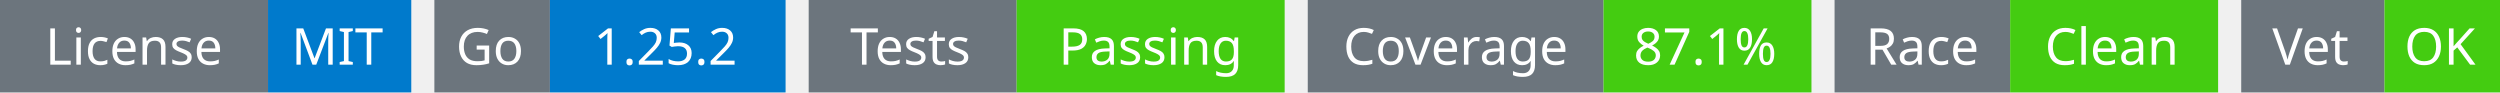
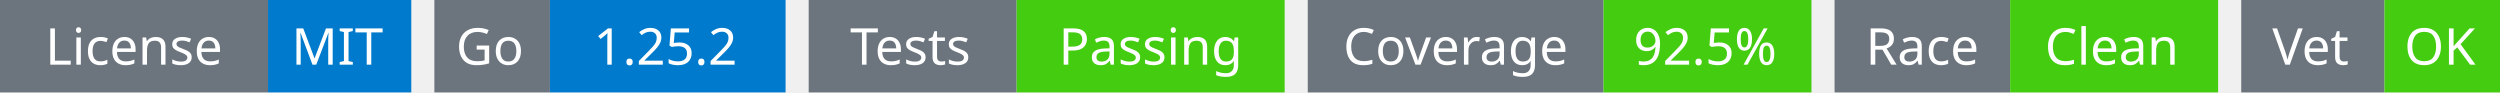
<svg xmlns="http://www.w3.org/2000/svg" width="541" height="20" viewBox="0 0 541 20">
  <g transform="translate(0, 0)">
    <rect x="0" y="0" width="58" height="20" fill="#6c757d" />
    <rect x="58" y="0" width="31" height="20" fill="#007acc" />
    <text x="29" y="14" text-anchor="middle" font-family="sans-serif" font-size="11" fill="white">License</text>
    <text x="73" y="14" text-anchor="middle" font-family="sans-serif" font-size="11" fill="white">MIT</text>
  </g>
  <g transform="translate(94, 0)">
    <rect x="0" y="0" width="25" height="20" fill="#6c757d" />
    <rect x="25" y="0" width="51" height="20" fill="#007acc" />
    <text x="12" y="14" text-anchor="middle" font-family="sans-serif" font-size="11" fill="white">Go</text>
    <text x="50" y="14" text-anchor="middle" font-family="sans-serif" font-size="11" fill="white">1.25.2</text>
  </g>
  <g transform="translate(175, 0)">
    <rect x="0" y="0" width="45" height="20" fill="#6c757d" />
    <rect x="45" y="0" width="58" height="20" fill="#4c1" />
    <text x="22" y="14" text-anchor="middle" font-family="sans-serif" font-size="11" fill="white">Tests</text>
    <text x="74" y="14" text-anchor="middle" font-family="sans-serif" font-size="11" fill="white">Passing</text>
  </g>
  <g transform="translate(283, 0)">
    <rect x="0" y="0" width="64" height="20" fill="#6c757d" />
    <rect x="64" y="0" width="45" height="20" fill="#4c1" />
    <text x="32" y="14" text-anchor="middle" font-family="sans-serif" font-size="11" fill="white">Coverage</text>
-     <text x="86" y="14" text-anchor="middle" font-family="sans-serif" font-size="11" fill="white">87.1%</text>
+     <text x="86" y="14" text-anchor="middle" font-family="sans-serif" font-size="11" fill="white">92.5%</text>
  </g>
  <g transform="translate(397, 0)">
    <rect x="0" y="0" width="38" height="20" fill="#6c757d" />
    <rect x="38" y="0" width="45" height="20" fill="#4c1" />
    <text x="19" y="14" text-anchor="middle" font-family="sans-serif" font-size="11" fill="white">Race</text>
    <text x="60" y="14" text-anchor="middle" font-family="sans-serif" font-size="11" fill="white">Clean</text>
  </g>
  <g transform="translate(485, 0)">
    <rect x="0" y="0" width="31" height="20" fill="#6c757d" />
    <rect x="31" y="0" width="25" height="20" fill="#4c1" />
    <text x="15" y="14" text-anchor="middle" font-family="sans-serif" font-size="11" fill="white">Vet</text>
    <text x="43" y="14" text-anchor="middle" font-family="sans-serif" font-size="11" fill="white">OK</text>
  </g>
</svg>
